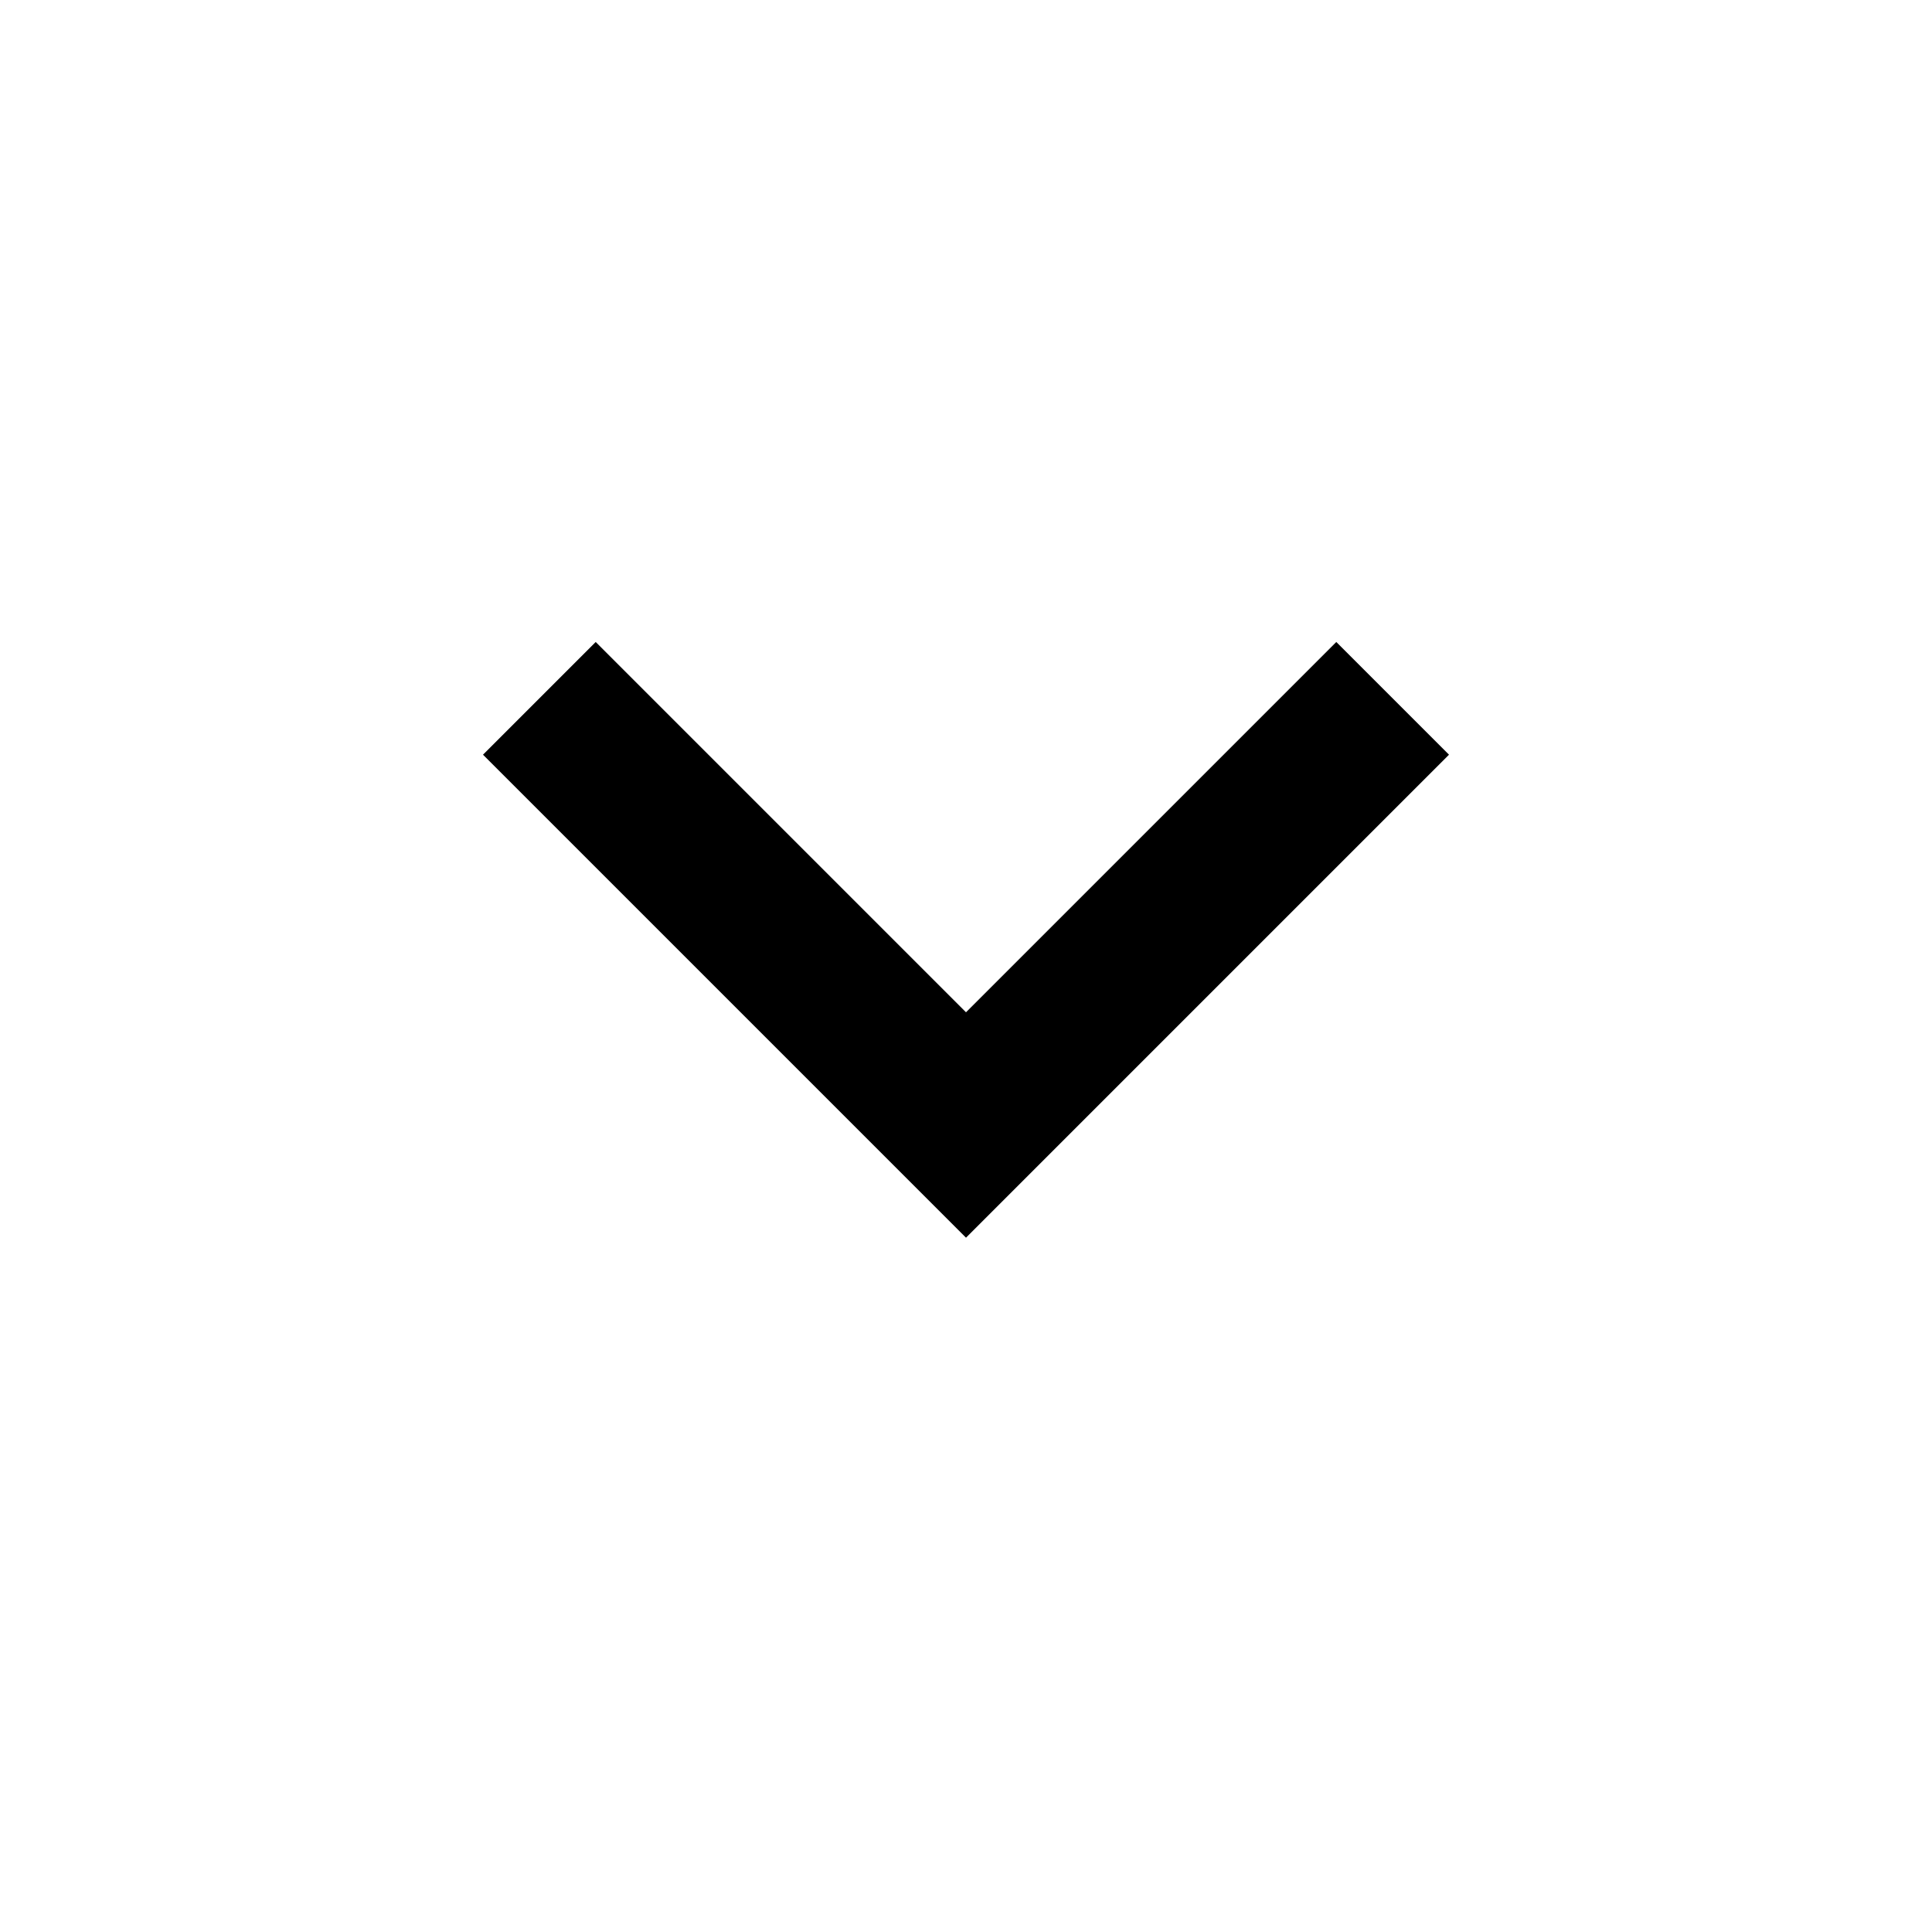
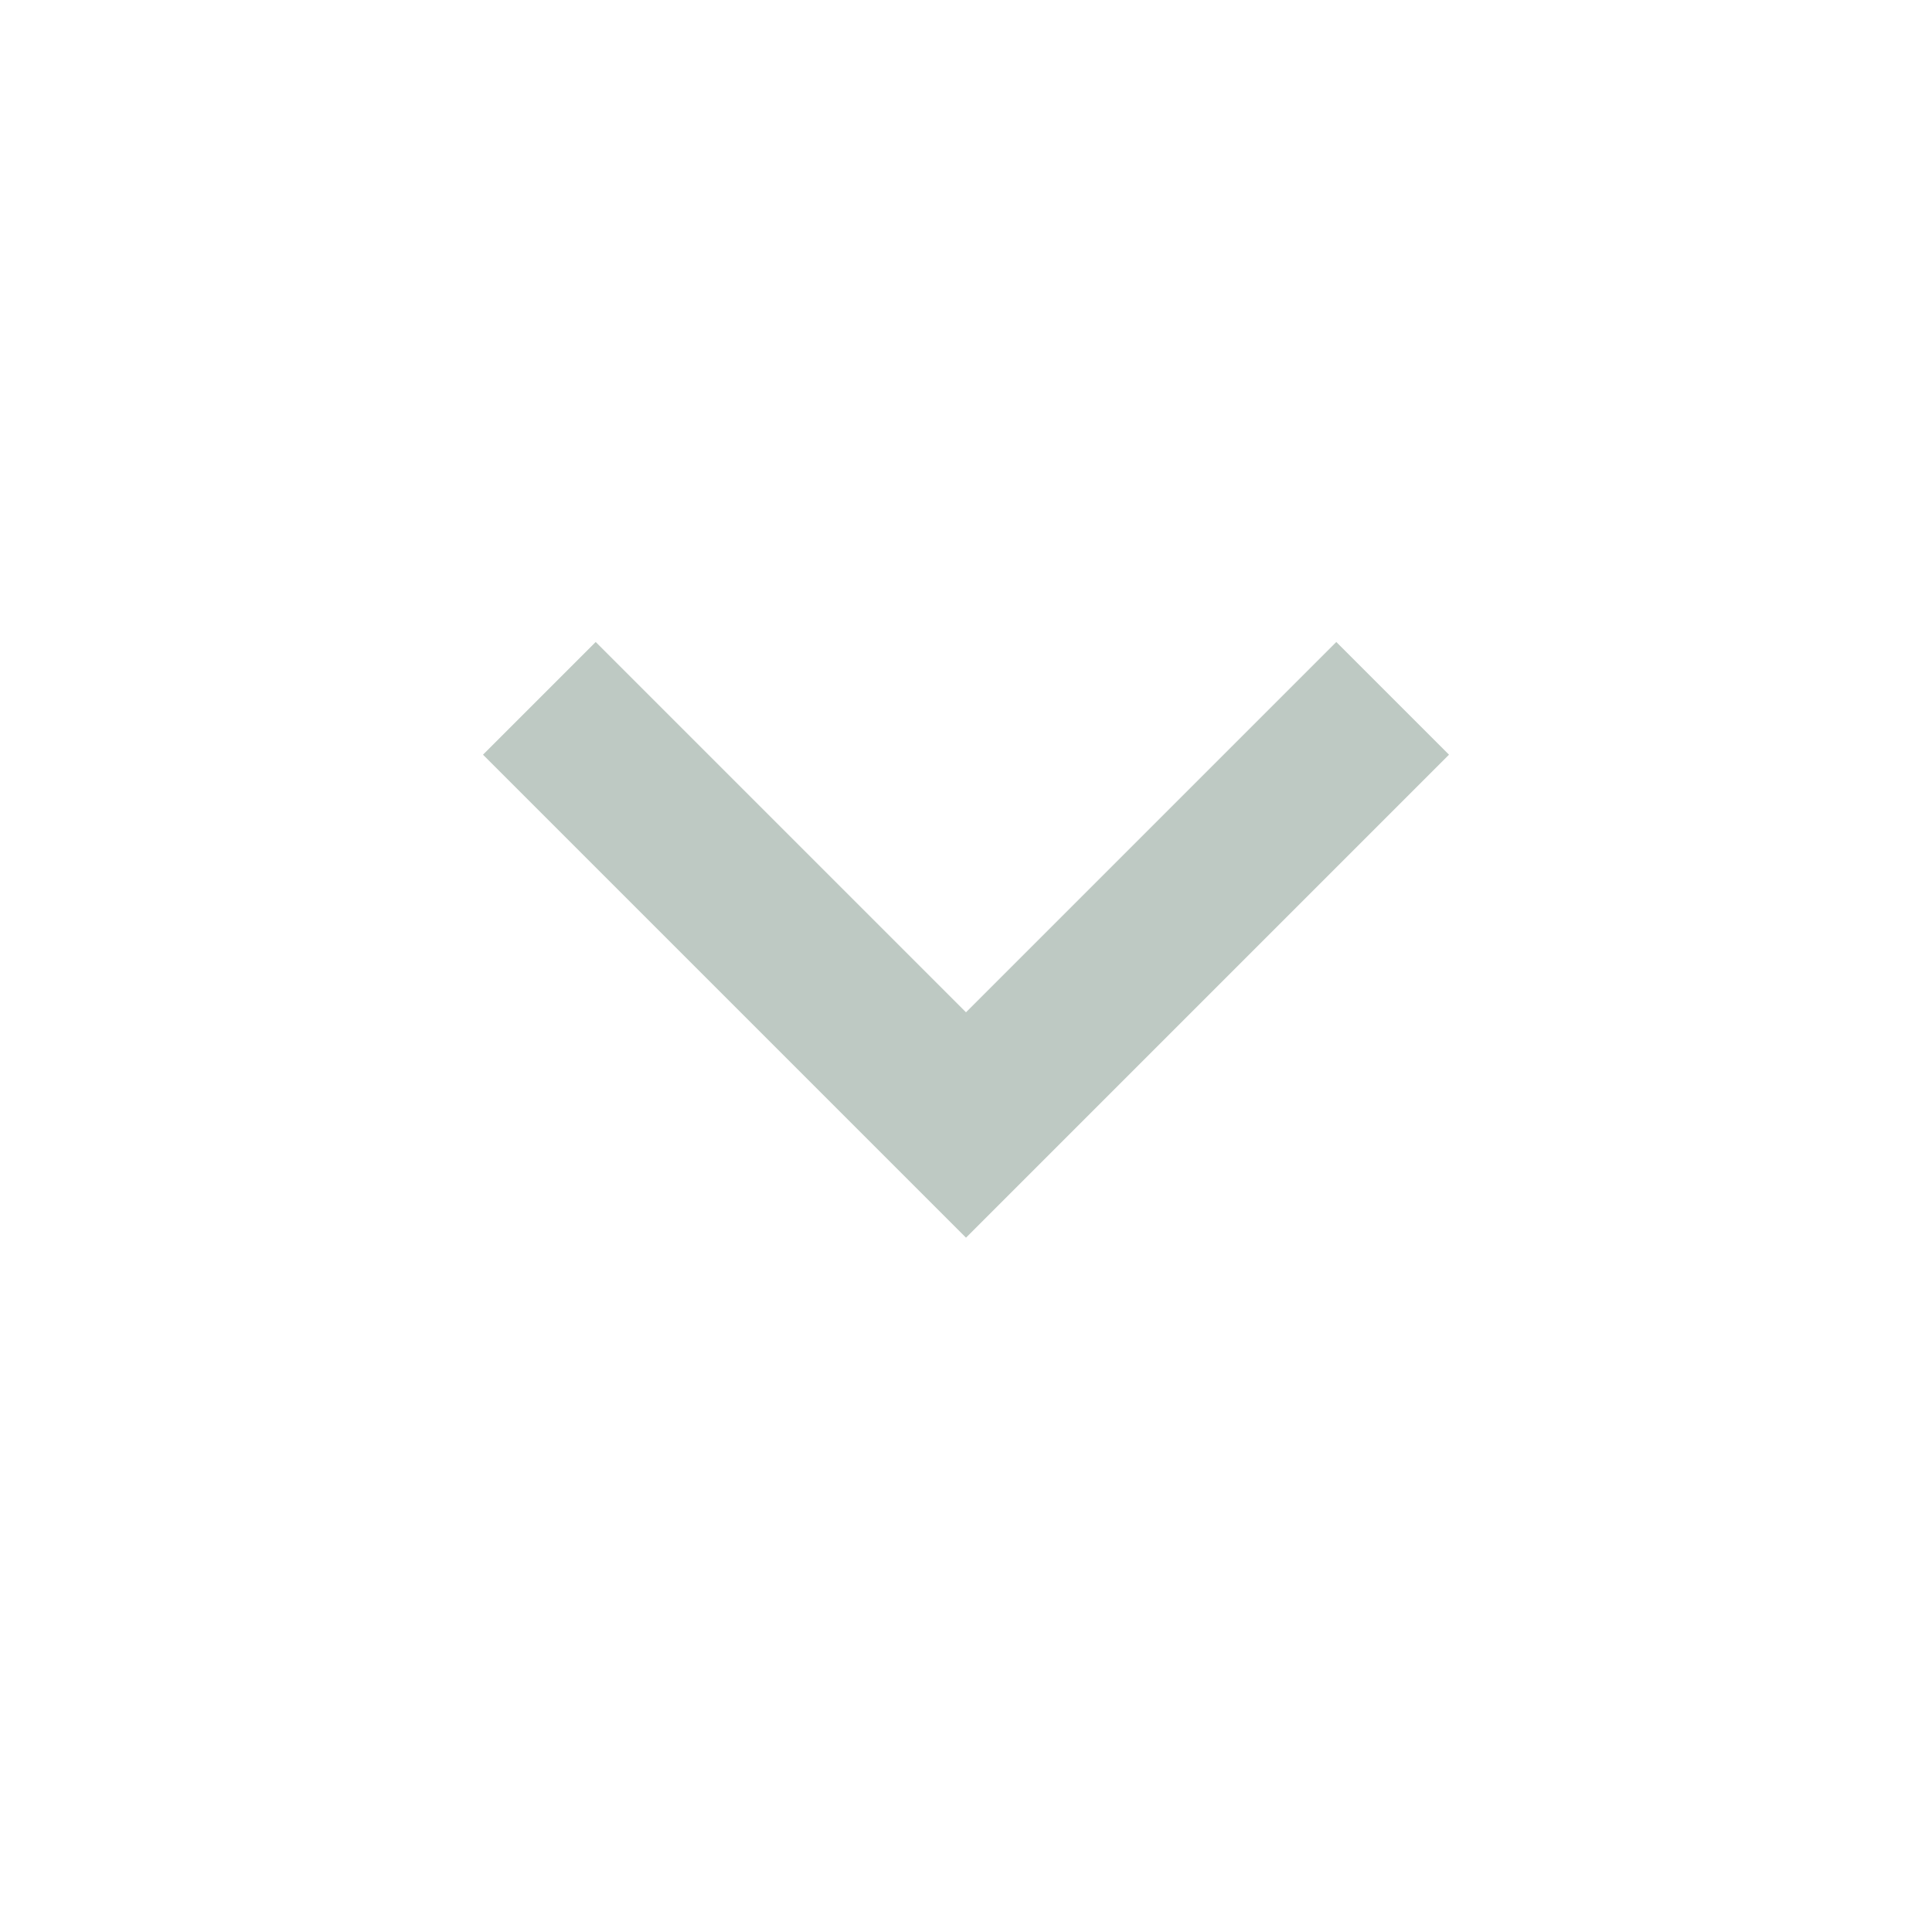
<svg xmlns="http://www.w3.org/2000/svg" height="24" viewBox="0 -960 960 960" width="24">
-   <path d="M480-345 240-585l56-56 184 184 184-184 56 56-240 240Z" />
+   <path d="M480-345 240-585l56-56 184 184 184-184 56 56-240 240Z" fill="#bec9c3" />
</svg>
